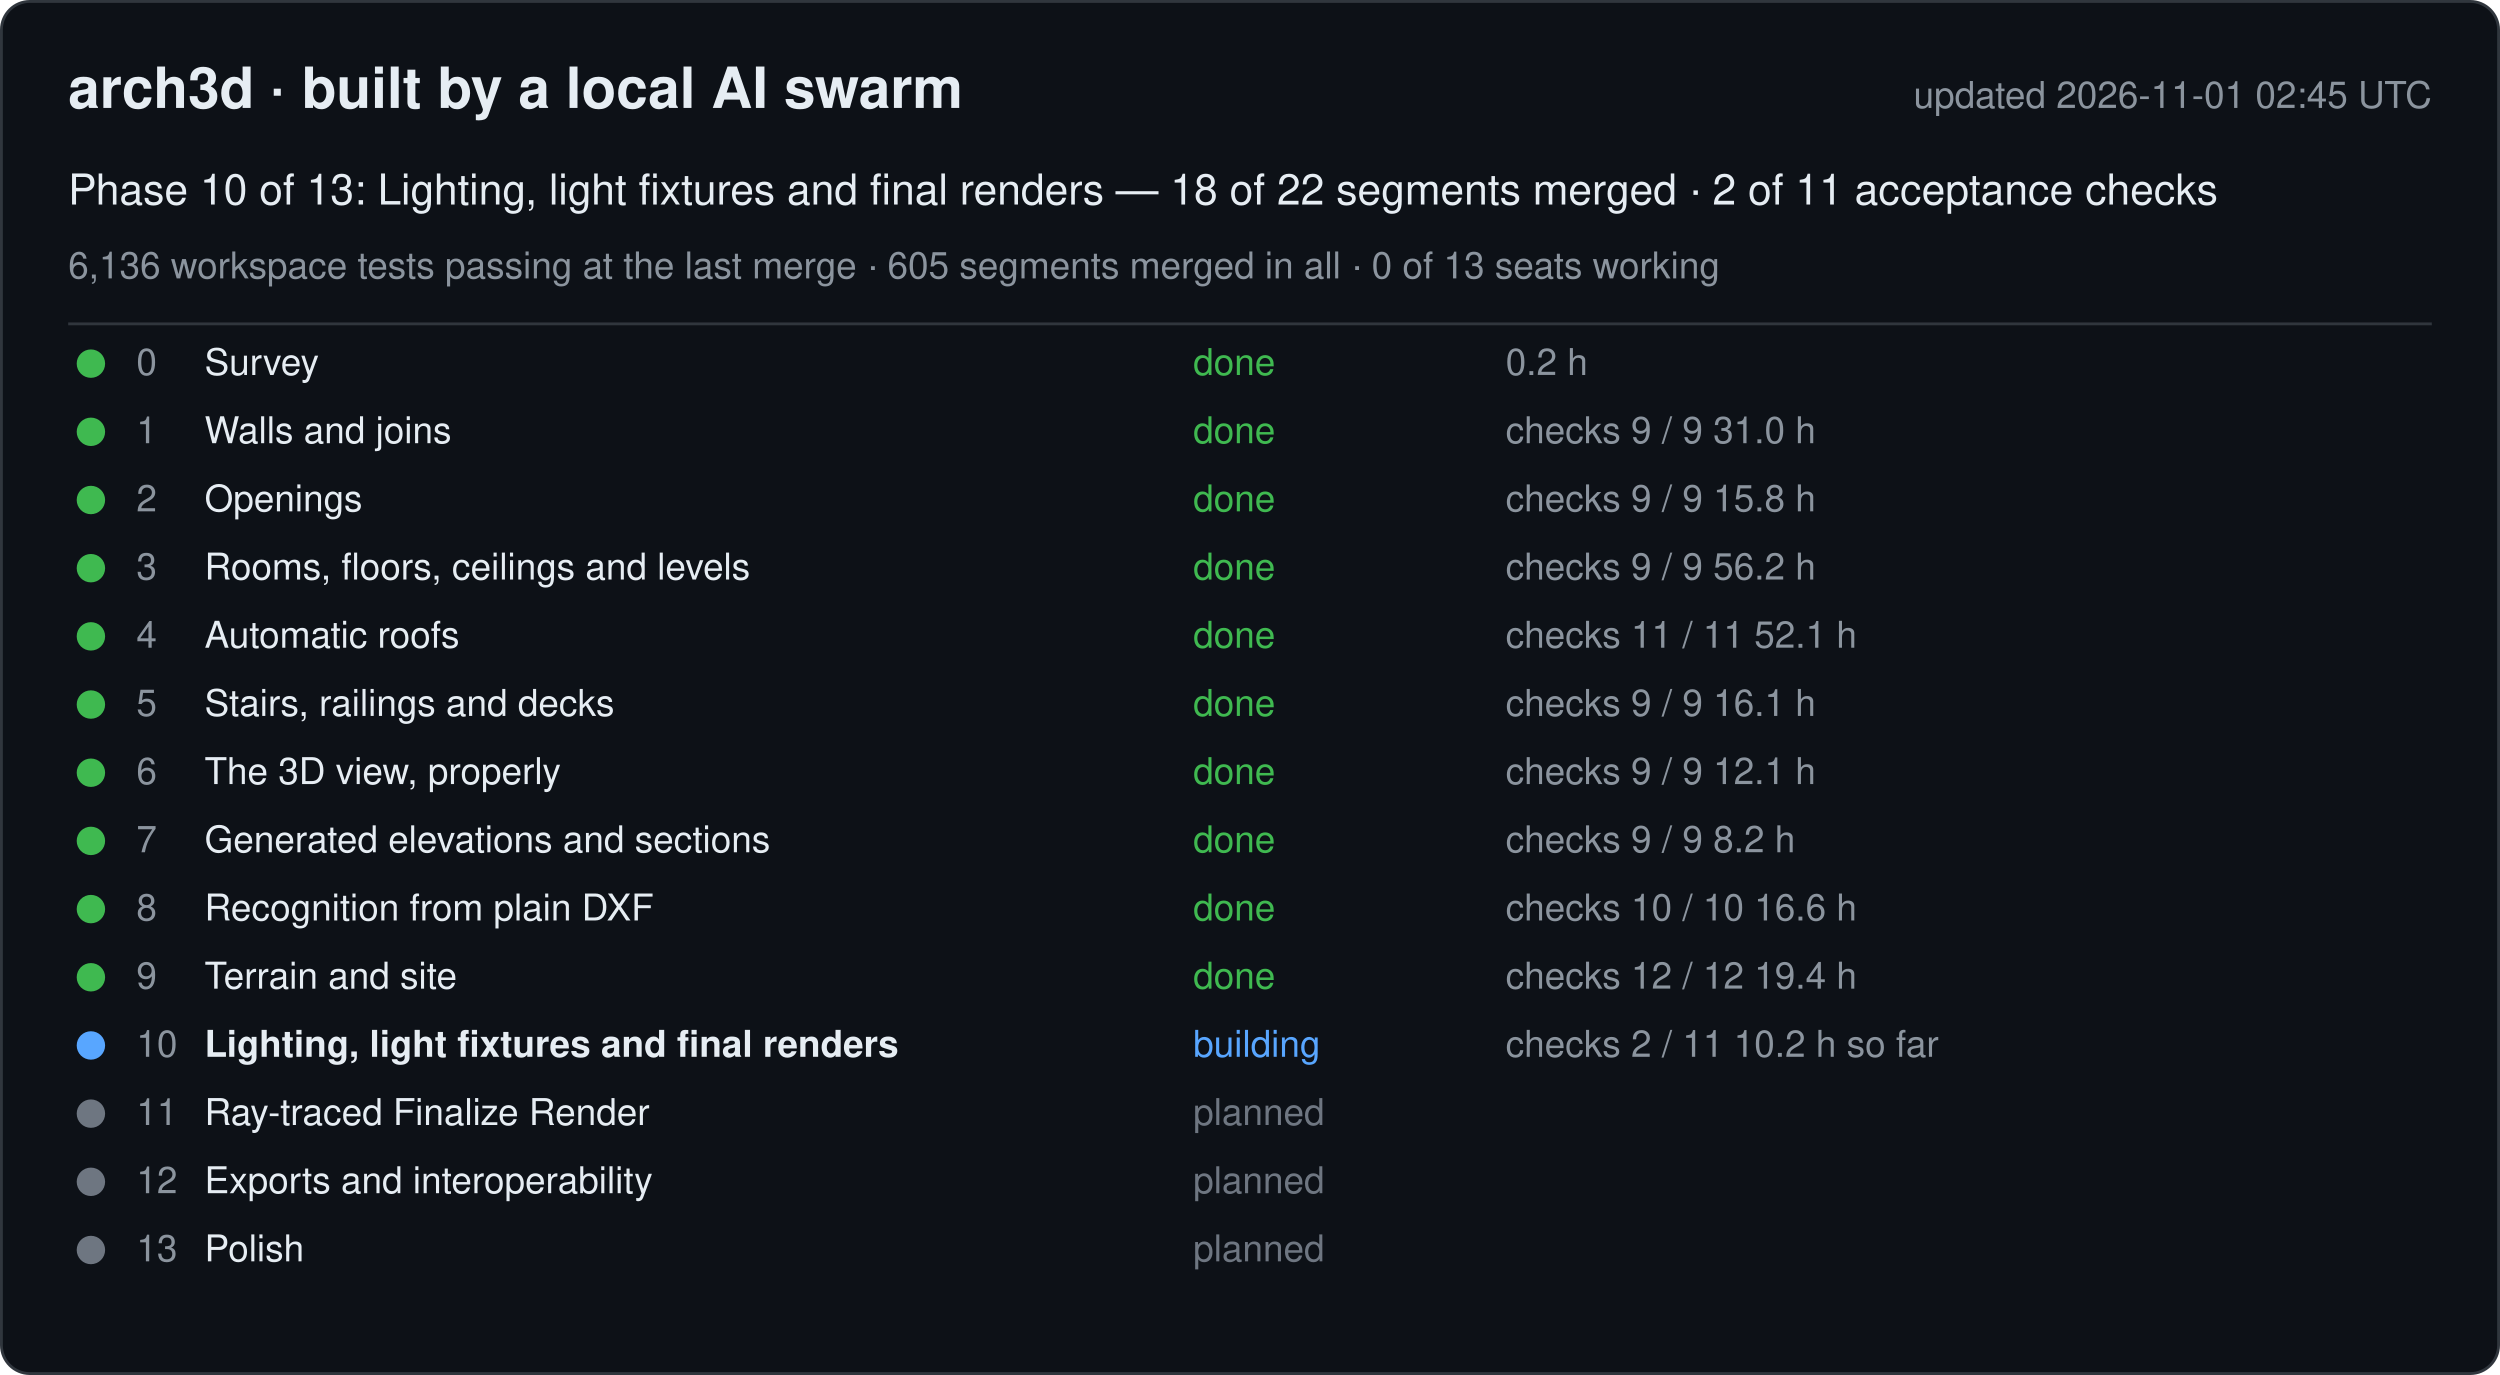
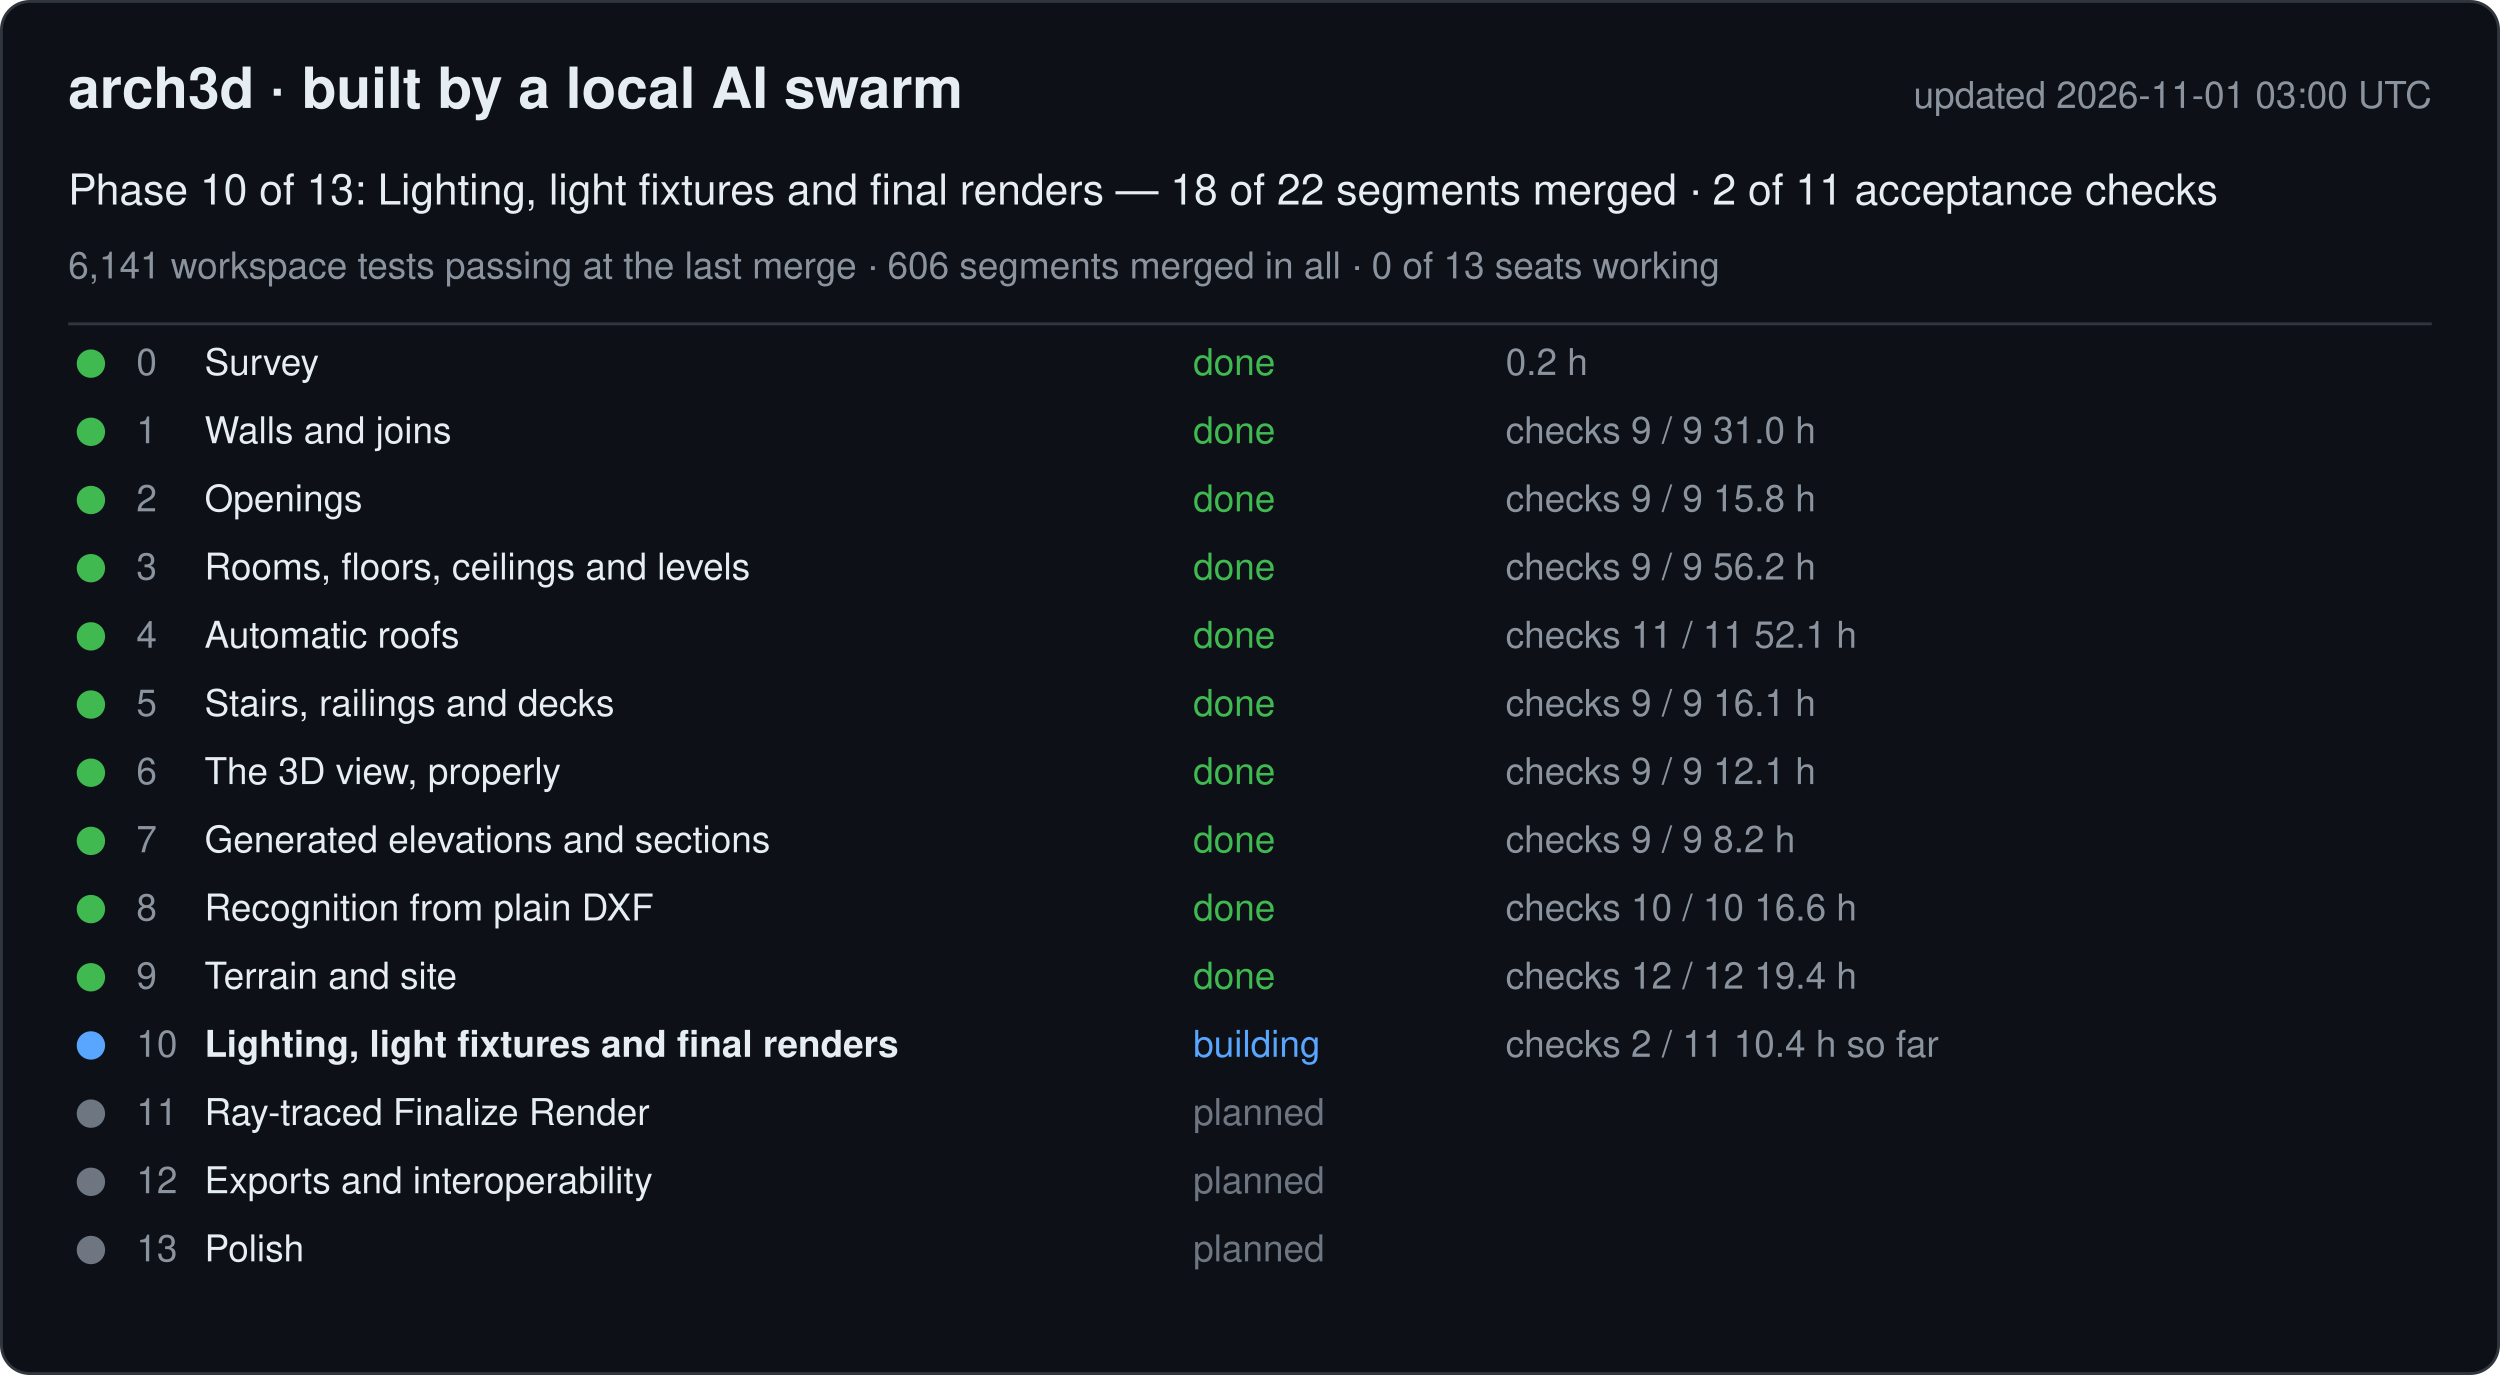
<svg xmlns="http://www.w3.org/2000/svg" width="880" height="484" viewBox="0 0 880 484" font-family="-apple-system, Segoe UI, Helvetica, Arial, sans-serif">
  <rect x="0.5" y="0.5" width="879" height="483" rx="10" fill="#0d1117" stroke="#30363d" />
  <text x="24" y="38" font-size="20" font-weight="600" fill="#e6edf3">arch3d · built by a local AI swarm</text>
-   <text x="856" y="38" font-size="13" fill="#8b949e" text-anchor="end">updated 2026-11-01 02:45 UTC</text>
+   <text x="856" y="38" font-size="13" fill="#8b949e" text-anchor="end">updated 2026-11-01 03:00 UTC</text>
  <text x="24" y="72" font-size="15" fill="#e6edf3">Phase 10 of 13: Lighting, light fixtures and final renders — 18 of 22 segments merged · 2 of 11 acceptance checks</text>
-   <text x="24" y="98" font-size="13" fill="#8b949e">6,136 workspace tests passing at the last merge · 605 segments merged in all · 0 of 13 seats working</text>
+   <text x="24" y="98" font-size="13" fill="#8b949e">6,141 workspace tests passing at the last merge · 606 segments merged in all · 0 of 13 seats working</text>
  <line x1="24" y1="114" x2="856" y2="114" stroke="#30363d" />
  <g data-phase="0">
    <circle cx="32" cy="128" r="5" fill="#3fb950" />
    <text x="48" y="132" font-size="13" fill="#8b949e">0</text>
    <text x="72" y="132" font-size="13" fill="#e6edf3">Survey</text>
    <text x="420" y="132" font-size="13" fill="#3fb950">done</text>
    <text x="530" y="132" font-size="13" fill="#8b949e">0.2 h</text>
  </g>
  <g data-phase="1">
    <circle cx="32" cy="152" r="5" fill="#3fb950" />
    <text x="48" y="156" font-size="13" fill="#8b949e">1</text>
    <text x="72" y="156" font-size="13" fill="#e6edf3">Walls and joins</text>
    <text x="420" y="156" font-size="13" fill="#3fb950">done</text>
    <text x="530" y="156" font-size="13" fill="#8b949e">checks 9 / 9   31.0 h</text>
  </g>
  <g data-phase="2">
    <circle cx="32" cy="176" r="5" fill="#3fb950" />
    <text x="48" y="180" font-size="13" fill="#8b949e">2</text>
    <text x="72" y="180" font-size="13" fill="#e6edf3">Openings</text>
    <text x="420" y="180" font-size="13" fill="#3fb950">done</text>
    <text x="530" y="180" font-size="13" fill="#8b949e">checks 9 / 9   15.8 h</text>
  </g>
  <g data-phase="3">
    <circle cx="32" cy="200" r="5" fill="#3fb950" />
    <text x="48" y="204" font-size="13" fill="#8b949e">3</text>
    <text x="72" y="204" font-size="13" fill="#e6edf3">Rooms, floors, ceilings and levels</text>
    <text x="420" y="204" font-size="13" fill="#3fb950">done</text>
    <text x="530" y="204" font-size="13" fill="#8b949e">checks 9 / 9   56.2 h</text>
  </g>
  <g data-phase="4">
    <circle cx="32" cy="224" r="5" fill="#3fb950" />
    <text x="48" y="228" font-size="13" fill="#8b949e">4</text>
    <text x="72" y="228" font-size="13" fill="#e6edf3">Automatic roofs</text>
    <text x="420" y="228" font-size="13" fill="#3fb950">done</text>
    <text x="530" y="228" font-size="13" fill="#8b949e">checks 11 / 11   52.1 h</text>
  </g>
  <g data-phase="5">
    <circle cx="32" cy="248" r="5" fill="#3fb950" />
    <text x="48" y="252" font-size="13" fill="#8b949e">5</text>
    <text x="72" y="252" font-size="13" fill="#e6edf3">Stairs, railings and decks</text>
    <text x="420" y="252" font-size="13" fill="#3fb950">done</text>
    <text x="530" y="252" font-size="13" fill="#8b949e">checks 9 / 9   16.1 h</text>
  </g>
  <g data-phase="6">
    <circle cx="32" cy="272" r="5" fill="#3fb950" />
    <text x="48" y="276" font-size="13" fill="#8b949e">6</text>
    <text x="72" y="276" font-size="13" fill="#e6edf3">The 3D view, properly</text>
    <text x="420" y="276" font-size="13" fill="#3fb950">done</text>
    <text x="530" y="276" font-size="13" fill="#8b949e">checks 9 / 9   12.1 h</text>
  </g>
  <g data-phase="7">
    <circle cx="32" cy="296" r="5" fill="#3fb950" />
    <text x="48" y="300" font-size="13" fill="#8b949e">7</text>
    <text x="72" y="300" font-size="13" fill="#e6edf3">Generated elevations and sections</text>
    <text x="420" y="300" font-size="13" fill="#3fb950">done</text>
    <text x="530" y="300" font-size="13" fill="#8b949e">checks 9 / 9   8.2 h</text>
  </g>
  <g data-phase="8">
    <circle cx="32" cy="320" r="5" fill="#3fb950" />
    <text x="48" y="324" font-size="13" fill="#8b949e">8</text>
    <text x="72" y="324" font-size="13" fill="#e6edf3">Recognition from plain DXF</text>
    <text x="420" y="324" font-size="13" fill="#3fb950">done</text>
    <text x="530" y="324" font-size="13" fill="#8b949e">checks 10 / 10   16.6 h</text>
  </g>
  <g data-phase="9">
    <circle cx="32" cy="344" r="5" fill="#3fb950" />
    <text x="48" y="348" font-size="13" fill="#8b949e">9</text>
    <text x="72" y="348" font-size="13" fill="#e6edf3">Terrain and site</text>
    <text x="420" y="348" font-size="13" fill="#3fb950">done</text>
    <text x="530" y="348" font-size="13" fill="#8b949e">checks 12 / 12   19.4 h</text>
  </g>
  <g data-phase="10">
    <circle cx="32" cy="368" r="5" fill="#58a6ff" />
    <text x="48" y="372" font-size="13" fill="#8b949e">10</text>
    <text x="72" y="372" font-size="13" fill="#e6edf3" font-weight="600">Lighting, light fixtures and final renders</text>
    <text x="420" y="372" font-size="13" fill="#58a6ff">building</text>
-     <text x="530" y="372" font-size="13" fill="#8b949e">checks 2 / 11   10.2 h so far</text>
+     <text x="530" y="372" font-size="13" fill="#8b949e">checks 2 / 11   10.4 h so far</text>
  </g>
  <g data-phase="11">
    <circle cx="32" cy="392" r="5" fill="#6e7681" />
    <text x="48" y="396" font-size="13" fill="#8b949e">11</text>
    <text x="72" y="396" font-size="13" fill="#e6edf3">Ray-traced Finalize Render</text>
    <text x="420" y="396" font-size="13" fill="#6e7681">planned</text>
    <text x="530" y="396" font-size="13" fill="#8b949e" />
  </g>
  <g data-phase="12">
    <circle cx="32" cy="416" r="5" fill="#6e7681" />
    <text x="48" y="420" font-size="13" fill="#8b949e">12</text>
    <text x="72" y="420" font-size="13" fill="#e6edf3">Exports and interoperability</text>
    <text x="420" y="420" font-size="13" fill="#6e7681">planned</text>
    <text x="530" y="420" font-size="13" fill="#8b949e" />
  </g>
  <g data-phase="13">
    <circle cx="32" cy="440" r="5" fill="#6e7681" />
    <text x="48" y="444" font-size="13" fill="#8b949e">13</text>
    <text x="72" y="444" font-size="13" fill="#e6edf3">Polish</text>
    <text x="420" y="444" font-size="13" fill="#6e7681">planned</text>
    <text x="530" y="444" font-size="13" fill="#8b949e" />
  </g>
</svg>
